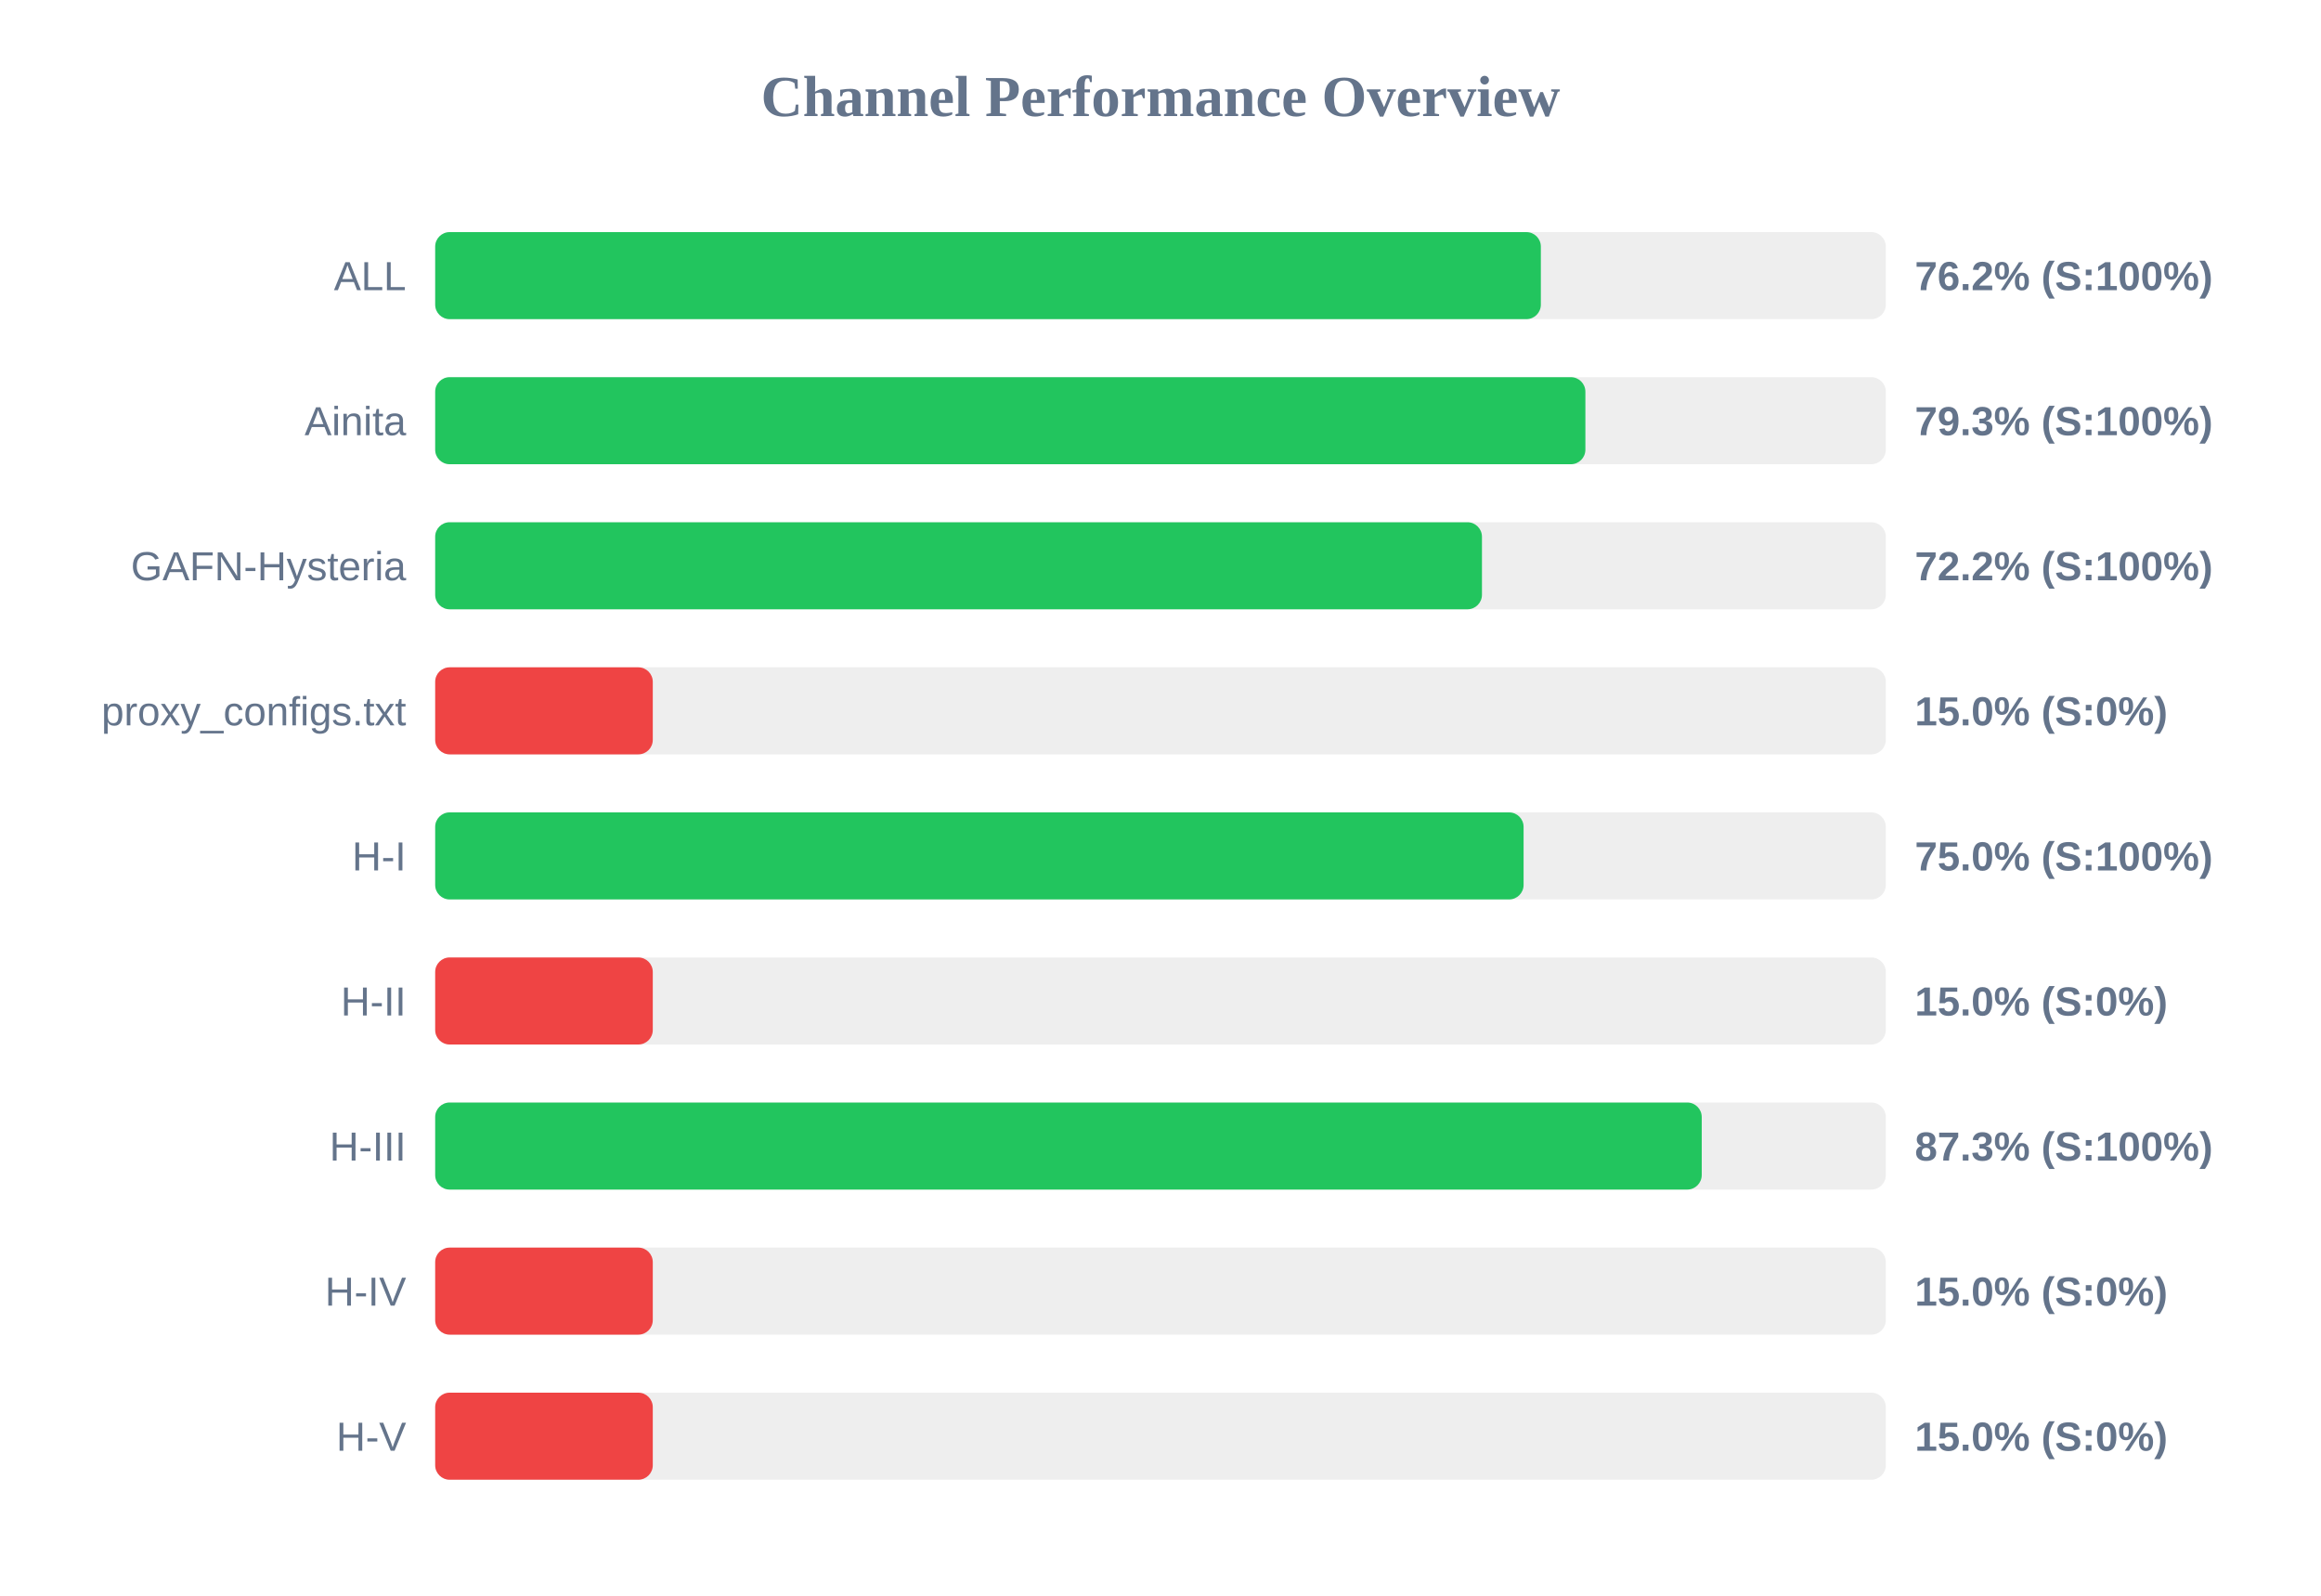
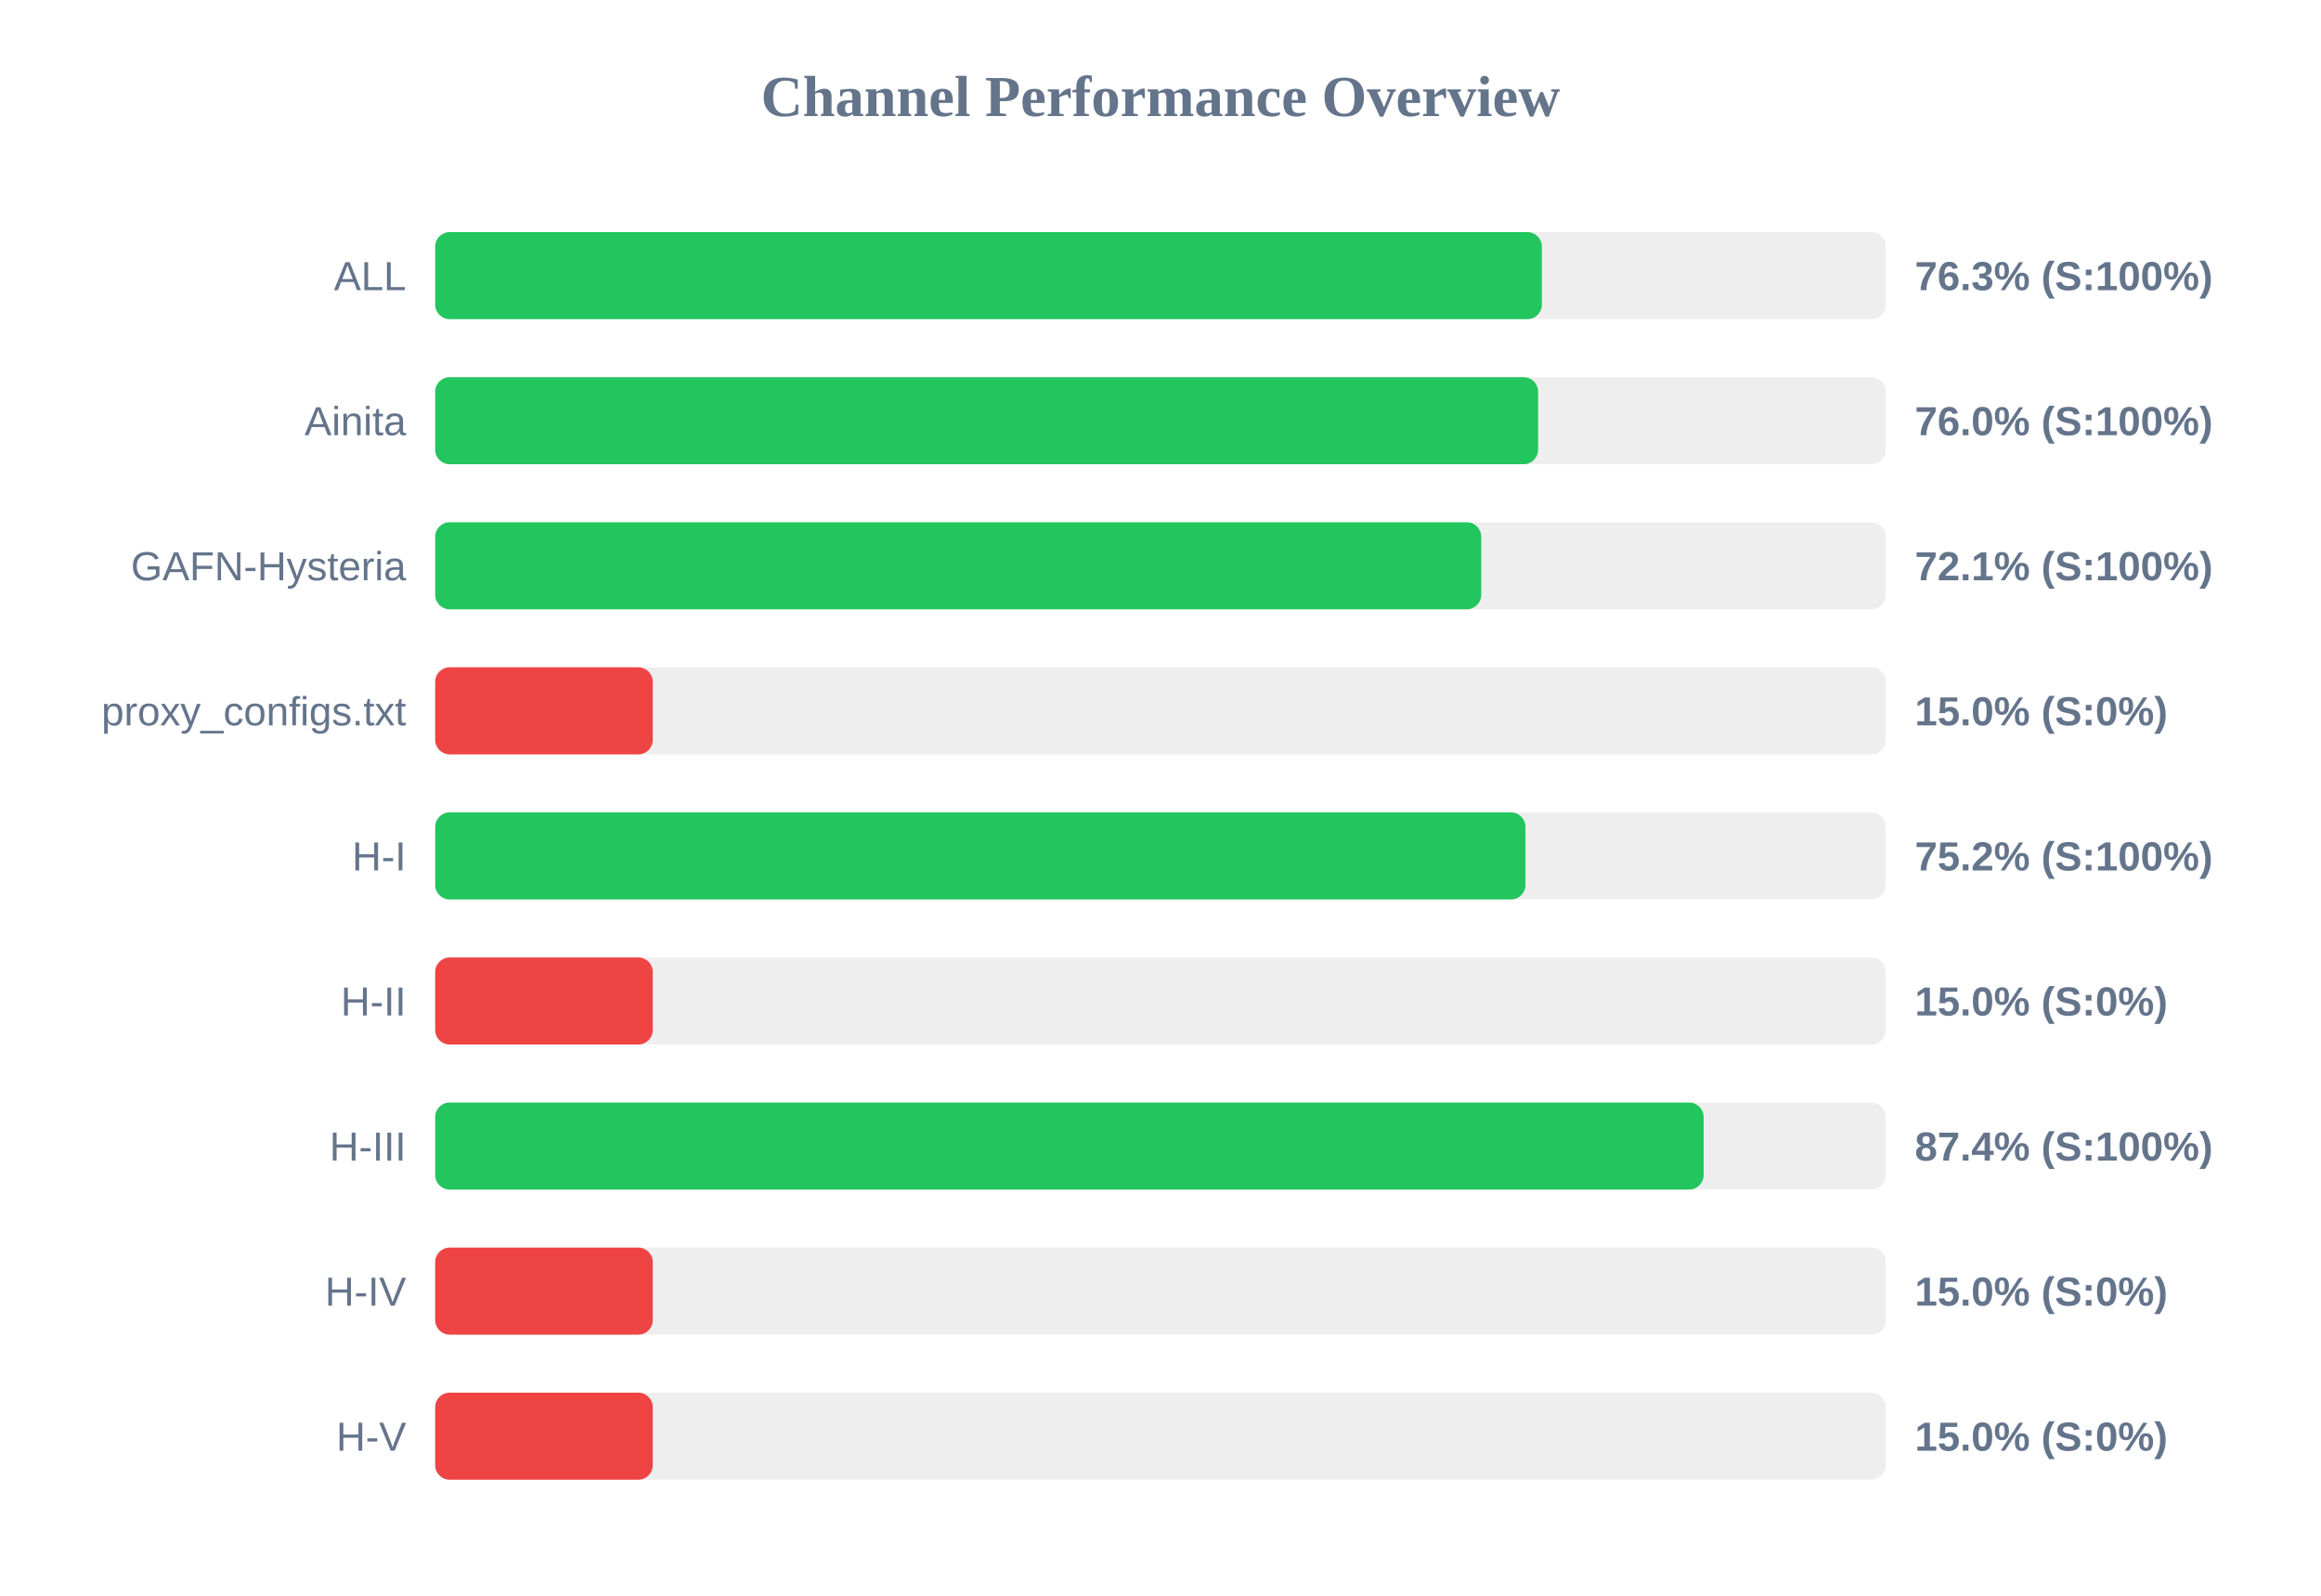
<svg xmlns="http://www.w3.org/2000/svg" width="800" height="550" version="1.1">
  <style>
        .row { font: 14px Arial; fill: #64748b; }
        .score { font: bold 14px Arial; fill: #64748b; }
    </style>
  <text x="400" y="40" text-anchor="middle" font-size="20px" font-weight="bold" fill="#64748b">Channel Performance Overview</text>
  <rect x="150" y="80" width="500" height="30" fill="#eee" rx="5" />
-   <rect x="150" y="80" width="381.1" height="30" fill="#22c55e" rx="5" />
+   <rect x="150" y="80" width="381.45" height="30" fill="#22c55e" rx="5" />
  <text x="140" y="100" text-anchor="end" class="row">ALL</text>
-   <text x="660" y="100" text-anchor="start" class="score">76.2% (S:100%)</text>
+   <text x="660" y="100" text-anchor="start" class="score">76.3% (S:100%)</text>
  <rect x="150" y="130" width="500" height="30" fill="#eee" rx="5" />
-   <rect x="150" y="130" width="396.45" height="30" fill="#22c55e" rx="5" />
+   <rect x="150" y="130" width="380.15" height="30" fill="#22c55e" rx="5" />
  <text x="140" y="150" text-anchor="end" class="row">Ainita</text>
-   <text x="660" y="150" text-anchor="start" class="score">79.3% (S:100%)</text>
+   <text x="660" y="150" text-anchor="start" class="score">76.0% (S:100%)</text>
  <rect x="150" y="180" width="500" height="30" fill="#eee" rx="5" />
-   <rect x="150" y="180" width="360.8" height="30" fill="#22c55e" rx="5" />
+   <rect x="150" y="180" width="360.55" height="30" fill="#22c55e" rx="5" />
  <text x="140" y="200" text-anchor="end" class="row">GAFN-Hysteria</text>
-   <text x="660" y="200" text-anchor="start" class="score">72.2% (S:100%)</text>
+   <text x="660" y="200" text-anchor="start" class="score">72.1% (S:100%)</text>
  <rect x="150" y="230" width="500" height="30" fill="#eee" rx="5" />
  <rect x="150" y="230" width="75.0" height="30" fill="#ef4444" rx="5" />
  <text x="140" y="250" text-anchor="end" class="row">proxy_configs.txt</text>
  <text x="660" y="250" text-anchor="start" class="score">15.0% (S:0%)</text>
  <rect x="150" y="280" width="500" height="30" fill="#eee" rx="5" />
-   <rect x="150" y="280" width="375.15" height="30" fill="#22c55e" rx="5" />
+   <rect x="150" y="280" width="375.8" height="30" fill="#22c55e" rx="5" />
  <text x="140" y="300" text-anchor="end" class="row">H-I</text>
-   <text x="660" y="300" text-anchor="start" class="score">75.0% (S:100%)</text>
+   <text x="660" y="300" text-anchor="start" class="score">75.2% (S:100%)</text>
  <rect x="150" y="330" width="500" height="30" fill="#eee" rx="5" />
  <rect x="150" y="330" width="75.0" height="30" fill="#ef4444" rx="5" />
  <text x="140" y="350" text-anchor="end" class="row">H-II</text>
  <text x="660" y="350" text-anchor="start" class="score">15.0% (S:0%)</text>
  <rect x="150" y="380" width="500" height="30" fill="#eee" rx="5" />
-   <rect x="150" y="380" width="436.55" height="30" fill="#22c55e" rx="5" />
+   <rect x="150" y="380" width="437.2" height="30" fill="#22c55e" rx="5" />
  <text x="140" y="400" text-anchor="end" class="row">H-III</text>
-   <text x="660" y="400" text-anchor="start" class="score">87.3% (S:100%)</text>
+   <text x="660" y="400" text-anchor="start" class="score">87.4% (S:100%)</text>
  <rect x="150" y="430" width="500" height="30" fill="#eee" rx="5" />
  <rect x="150" y="430" width="75.0" height="30" fill="#ef4444" rx="5" />
  <text x="140" y="450" text-anchor="end" class="row">H-IV</text>
  <text x="660" y="450" text-anchor="start" class="score">15.0% (S:0%)</text>
  <rect x="150" y="480" width="500" height="30" fill="#eee" rx="5" />
  <rect x="150" y="480" width="75.0" height="30" fill="#ef4444" rx="5" />
  <text x="140" y="500" text-anchor="end" class="row">H-V</text>
  <text x="660" y="500" text-anchor="start" class="score">15.0% (S:0%)</text>
</svg>
